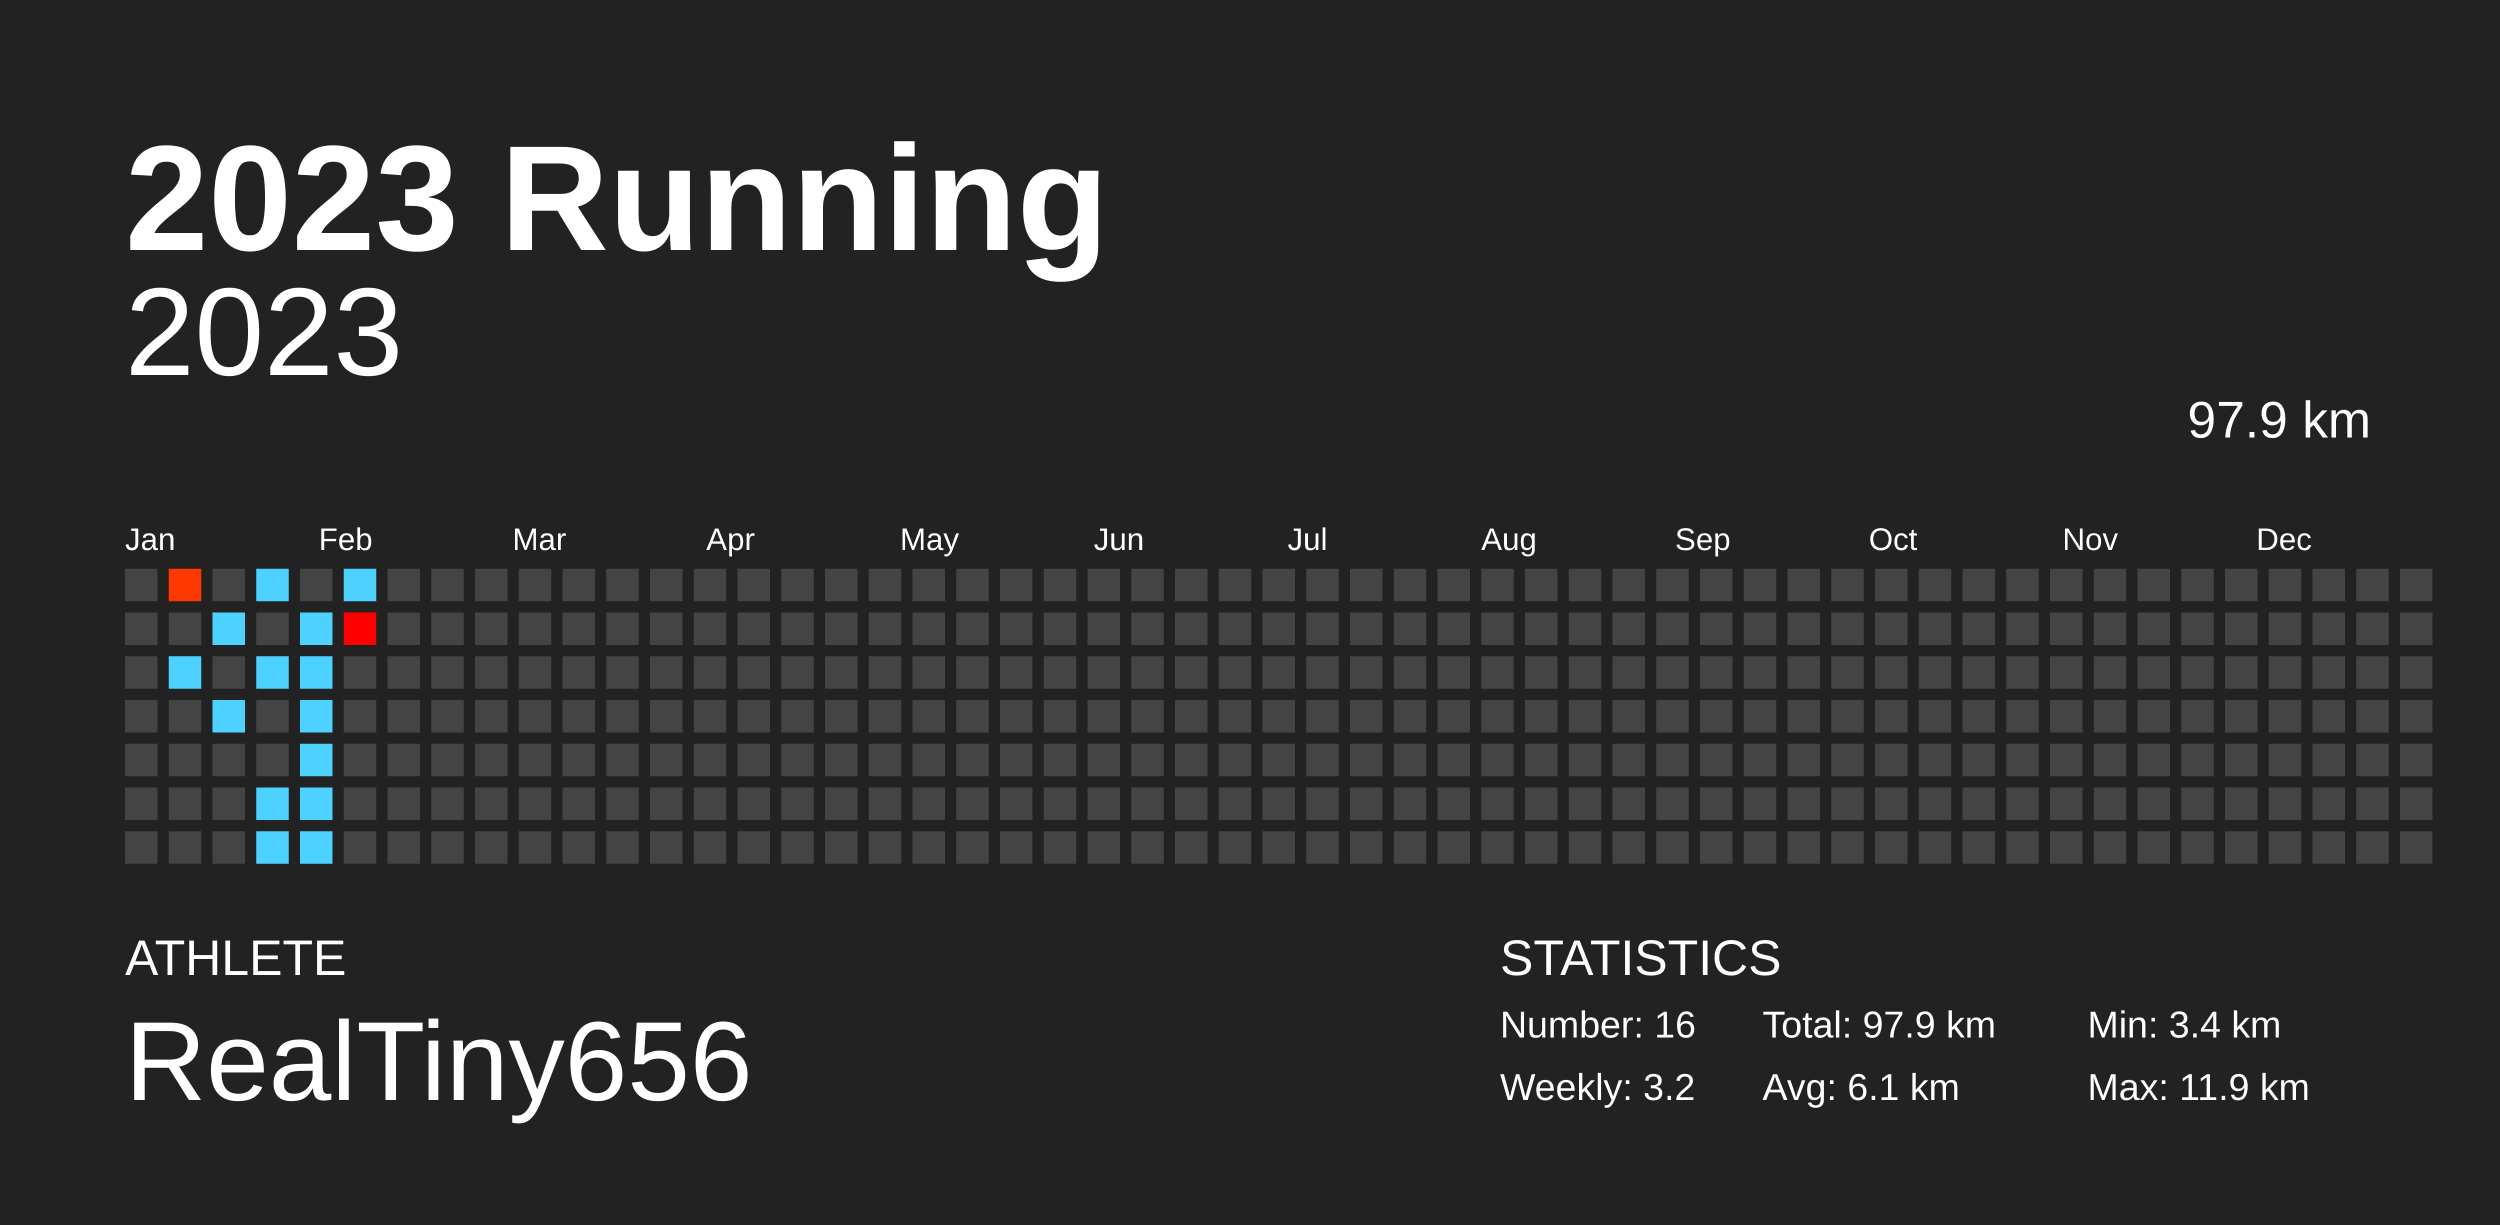
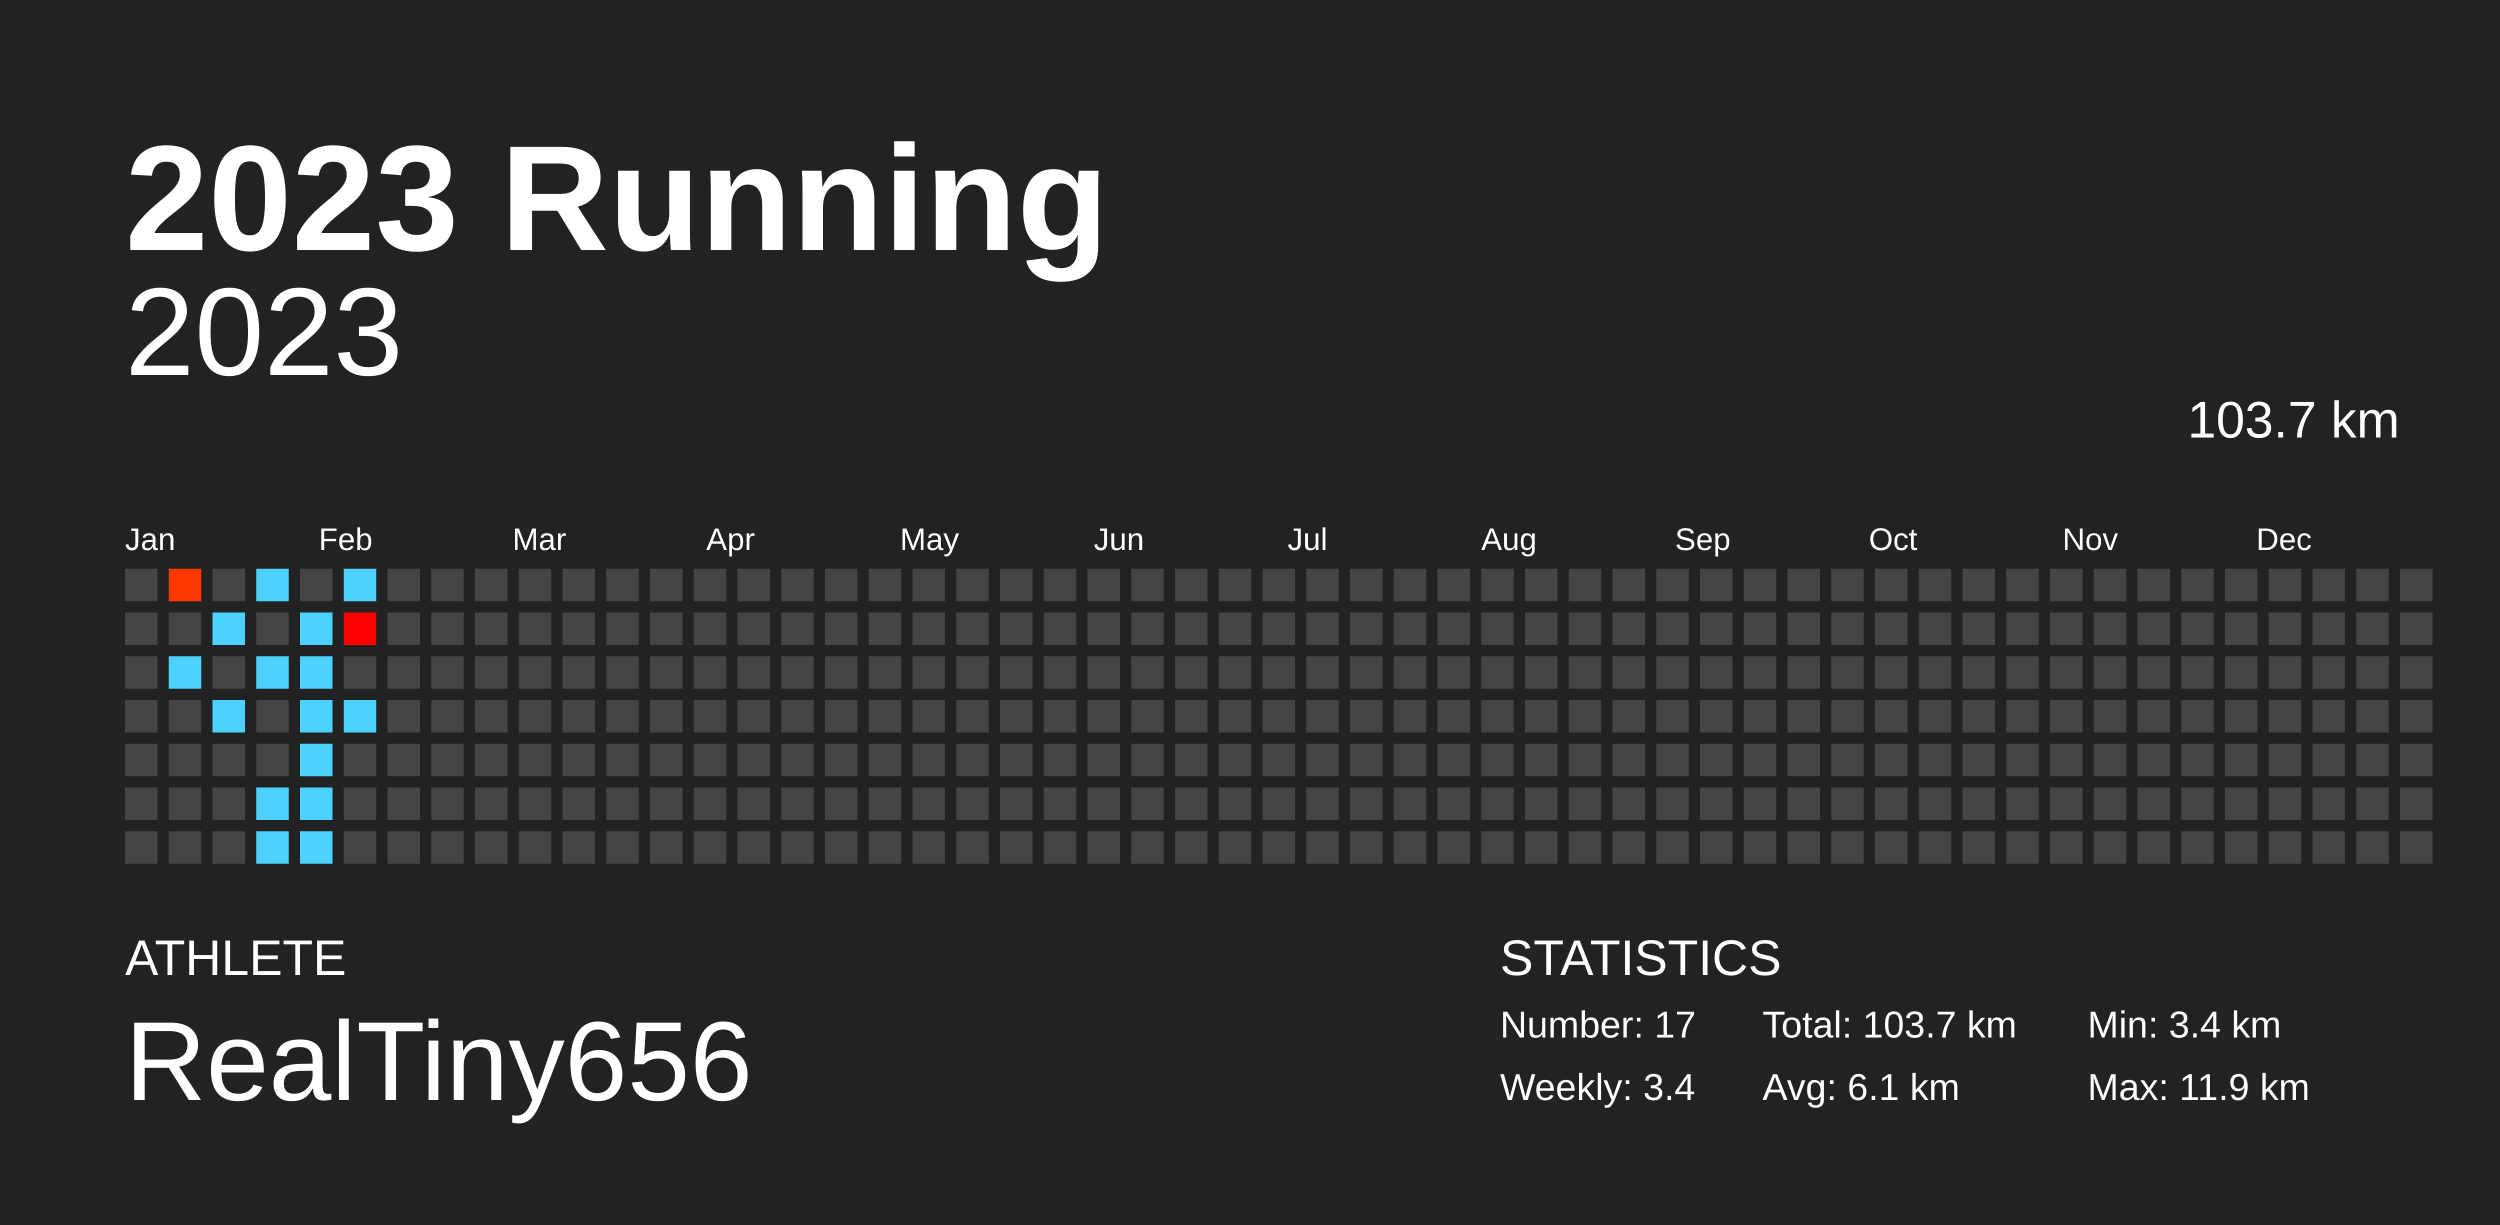
<svg xmlns="http://www.w3.org/2000/svg" baseProfile="full" height="98mm" version="1.1" viewBox="0,0,200,98" width="200mm">
  <defs />
  <rect fill="#222222" height="98" width="200" x="0" y="0" />
  <text fill="#FFFFFF" style="font-size:12px; font-family:Arial; font-weight:bold;" x="10" y="20">2023 Running</text>
  <text fill="#FFFFFF" style="font-size:4px; font-family:Arial" x="10" y="78">ATHLETE</text>
  <text fill="#FFFFFF" style="font-size:9px; font-family:Arial" x="10" y="88">RealTiny656</text>
  <text fill="#FFFFFF" style="font-size:4px; font-family:Arial" x="120" y="78">STATISTICS</text>
-   <text fill="#FFFFFF" style="font-size:3px; font-family:Arial" x="120" y="83">Number: 16</text>
-   <text fill="#FFFFFF" style="font-size:3px; font-family:Arial" x="120" y="88">Weekly: 3.2</text>
-   <text fill="#FFFFFF" style="font-size:3px; font-family:Arial" x="141" y="83">Total: 97.9 km</text>
+   <text fill="#FFFFFF" style="font-size:3px; font-family:Arial" x="120" y="83">Number: 17</text>
+   <text fill="#FFFFFF" style="font-size:3px; font-family:Arial" x="120" y="88">Weekly: 3.4</text>
+   <text fill="#FFFFFF" style="font-size:3px; font-family:Arial" x="141" y="83">Total: 103.7 km</text>
  <text fill="#FFFFFF" style="font-size:3px; font-family:Arial" x="141" y="88">Avg: 6.1 km</text>
  <text fill="#FFFFFF" style="font-size:3px; font-family:Arial" x="167" y="83">Min: 3.4 km</text>
  <text fill="#FFFFFF" style="font-size:3px; font-family:Arial" x="167" y="88">Max: 11.9 km</text>
  <text alignment-baseline="hanging" fill="#FFFFFF" style="font-size:10.0px; font-family:Arial;" x="10" y="30">2023</text>
-   <text alignment-baseline="hanging" fill="#FFFFFF" style="font-size:4.125px; font-family:Arial;" x="175" y="35">97.9 km</text>
+   <text alignment-baseline="hanging" fill="#FFFFFF" style="font-size:4.125px; font-family:Arial;" x="175" y="35">103.7 km</text>
  <text fill="#FFFFFF" style="font-size:2.5px; font-family:Arial" x="10.0" y="44">Jan</text>
  <text fill="#FFFFFF" style="font-size:2.5px; font-family:Arial" x="25.5" y="44">Feb</text>
  <text fill="#FFFFFF" style="font-size:2.5px; font-family:Arial" x="41.0" y="44">Mar</text>
  <text fill="#FFFFFF" style="font-size:2.5px; font-family:Arial" x="56.5" y="44">Apr</text>
  <text fill="#FFFFFF" style="font-size:2.5px; font-family:Arial" x="72.0" y="44">May</text>
  <text fill="#FFFFFF" style="font-size:2.5px; font-family:Arial" x="87.5" y="44">Jun</text>
  <text fill="#FFFFFF" style="font-size:2.5px; font-family:Arial" x="103.0" y="44">Jul</text>
  <text fill="#FFFFFF" style="font-size:2.5px; font-family:Arial" x="118.5" y="44">Aug</text>
  <text fill="#FFFFFF" style="font-size:2.5px; font-family:Arial" x="134.0" y="44">Sep</text>
  <text fill="#FFFFFF" style="font-size:2.5px; font-family:Arial" x="149.5" y="44">Oct</text>
  <text fill="#FFFFFF" style="font-size:2.5px; font-family:Arial" x="165.0" y="44">Nov</text>
  <text fill="#FFFFFF" style="font-size:2.5px; font-family:Arial" x="180.5" y="44">Dec</text>
  <rect fill="#444444" height="2.6" width="2.6" x="10.0" y="45.5" />
  <rect fill="#444444" height="2.6" width="2.6" x="10.0" y="49.0" />
  <rect fill="#444444" height="2.6" width="2.6" x="10.0" y="52.5" />
  <rect fill="#444444" height="2.6" width="2.6" x="10.0" y="56.0" />
  <rect fill="#444444" height="2.6" width="2.6" x="10.0" y="59.5" />
  <rect fill="#444444" height="2.6" width="2.6" x="10.0" y="63.0" />
  <rect fill="#444444" height="2.6" width="2.6" x="10.0" y="66.5" />
  <rect fill="#ff3700" height="2.6" width="2.6" x="13.5" y="45.5" />
  <rect fill="#444444" height="2.6" width="2.6" x="13.5" y="49.0" />
  <rect fill="#4dd2ff" height="2.6" width="2.6" x="13.5" y="52.5" />
  <rect fill="#444444" height="2.6" width="2.6" x="13.5" y="56.0" />
  <rect fill="#444444" height="2.6" width="2.6" x="13.5" y="59.5" />
  <rect fill="#444444" height="2.6" width="2.6" x="13.5" y="63.0" />
  <rect fill="#444444" height="2.6" width="2.6" x="13.5" y="66.5" />
  <rect fill="#444444" height="2.6" width="2.6" x="17.0" y="45.5" />
  <rect fill="#4dd2ff" height="2.6" width="2.6" x="17.0" y="49.0" />
  <rect fill="#444444" height="2.6" width="2.6" x="17.0" y="52.5" />
  <rect fill="#4dd2ff" height="2.6" width="2.6" x="17.0" y="56.0" />
  <rect fill="#444444" height="2.6" width="2.6" x="17.0" y="59.5" />
  <rect fill="#444444" height="2.6" width="2.6" x="17.0" y="63.0" />
  <rect fill="#444444" height="2.6" width="2.6" x="17.0" y="66.5" />
  <rect fill="#4dd2ff" height="2.6" width="2.6" x="20.5" y="45.5" />
  <rect fill="#444444" height="2.6" width="2.6" x="20.5" y="49.0" />
  <rect fill="#4dd2ff" height="2.6" width="2.6" x="20.5" y="52.5" />
  <rect fill="#444444" height="2.6" width="2.6" x="20.5" y="56.0" />
  <rect fill="#444444" height="2.6" width="2.6" x="20.5" y="59.5" />
  <rect fill="#4dd2ff" height="2.6" width="2.6" x="20.5" y="63.0" />
  <rect fill="#4dd2ff" height="2.6" width="2.6" x="20.5" y="66.5" />
  <rect fill="#444444" height="2.6" width="2.6" x="24.0" y="45.5" />
  <rect fill="#4dd2ff" height="2.6" width="2.6" x="24.0" y="49.0" />
  <rect fill="#4dd2ff" height="2.6" width="2.6" x="24.0" y="52.5" />
  <rect fill="#4dd2ff" height="2.6" width="2.6" x="24.0" y="56.0" />
  <rect fill="#4dd2ff" height="2.6" width="2.6" x="24.0" y="59.5" />
  <rect fill="#4dd2ff" height="2.6" width="2.6" x="24.0" y="63.0" />
  <rect fill="#4dd2ff" height="2.6" width="2.6" x="24.0" y="66.5" />
  <rect fill="#4dd2ff" height="2.6" width="2.6" x="27.5" y="45.5" />
  <rect fill="#ff0000" height="2.6" width="2.6" x="27.5" y="49.0" />
  <rect fill="#444444" height="2.6" width="2.6" x="27.5" y="52.5" />
-   <rect fill="#444444" height="2.6" width="2.6" x="27.5" y="56.0" />
+   <rect fill="#4dd2ff" height="2.6" width="2.6" x="27.5" y="56.0" />
  <rect fill="#444444" height="2.6" width="2.6" x="27.5" y="59.5" />
  <rect fill="#444444" height="2.6" width="2.6" x="27.5" y="63.0" />
  <rect fill="#444444" height="2.6" width="2.6" x="27.5" y="66.5" />
  <rect fill="#444444" height="2.6" width="2.6" x="31.0" y="45.5" />
  <rect fill="#444444" height="2.6" width="2.6" x="31.0" y="49.0" />
  <rect fill="#444444" height="2.6" width="2.6" x="31.0" y="52.5" />
  <rect fill="#444444" height="2.6" width="2.6" x="31.0" y="56.0" />
  <rect fill="#444444" height="2.6" width="2.6" x="31.0" y="59.5" />
  <rect fill="#444444" height="2.6" width="2.6" x="31.0" y="63.0" />
  <rect fill="#444444" height="2.6" width="2.6" x="31.0" y="66.5" />
  <rect fill="#444444" height="2.6" width="2.6" x="34.5" y="45.5" />
  <rect fill="#444444" height="2.6" width="2.6" x="34.5" y="49.0" />
  <rect fill="#444444" height="2.6" width="2.6" x="34.5" y="52.5" />
  <rect fill="#444444" height="2.6" width="2.6" x="34.5" y="56.0" />
  <rect fill="#444444" height="2.6" width="2.6" x="34.5" y="59.5" />
  <rect fill="#444444" height="2.6" width="2.6" x="34.5" y="63.0" />
  <rect fill="#444444" height="2.6" width="2.6" x="34.5" y="66.5" />
  <rect fill="#444444" height="2.6" width="2.6" x="38.0" y="45.5" />
  <rect fill="#444444" height="2.6" width="2.6" x="38.0" y="49.0" />
  <rect fill="#444444" height="2.6" width="2.6" x="38.0" y="52.5" />
  <rect fill="#444444" height="2.6" width="2.6" x="38.0" y="56.0" />
  <rect fill="#444444" height="2.6" width="2.6" x="38.0" y="59.5" />
  <rect fill="#444444" height="2.6" width="2.6" x="38.0" y="63.0" />
  <rect fill="#444444" height="2.6" width="2.6" x="38.0" y="66.5" />
  <rect fill="#444444" height="2.6" width="2.6" x="41.5" y="45.5" />
  <rect fill="#444444" height="2.6" width="2.6" x="41.5" y="49.0" />
  <rect fill="#444444" height="2.6" width="2.6" x="41.5" y="52.5" />
  <rect fill="#444444" height="2.6" width="2.6" x="41.5" y="56.0" />
  <rect fill="#444444" height="2.6" width="2.6" x="41.5" y="59.5" />
  <rect fill="#444444" height="2.6" width="2.6" x="41.5" y="63.0" />
  <rect fill="#444444" height="2.6" width="2.6" x="41.5" y="66.5" />
  <rect fill="#444444" height="2.6" width="2.6" x="45.0" y="45.5" />
  <rect fill="#444444" height="2.6" width="2.6" x="45.0" y="49.0" />
  <rect fill="#444444" height="2.6" width="2.6" x="45.0" y="52.5" />
  <rect fill="#444444" height="2.6" width="2.6" x="45.0" y="56.0" />
  <rect fill="#444444" height="2.6" width="2.6" x="45.0" y="59.5" />
  <rect fill="#444444" height="2.6" width="2.6" x="45.0" y="63.0" />
  <rect fill="#444444" height="2.6" width="2.6" x="45.0" y="66.5" />
  <rect fill="#444444" height="2.6" width="2.6" x="48.5" y="45.5" />
  <rect fill="#444444" height="2.6" width="2.6" x="48.5" y="49.0" />
  <rect fill="#444444" height="2.6" width="2.6" x="48.5" y="52.5" />
  <rect fill="#444444" height="2.6" width="2.6" x="48.5" y="56.0" />
  <rect fill="#444444" height="2.6" width="2.6" x="48.5" y="59.5" />
  <rect fill="#444444" height="2.6" width="2.6" x="48.5" y="63.0" />
  <rect fill="#444444" height="2.6" width="2.6" x="48.5" y="66.5" />
  <rect fill="#444444" height="2.6" width="2.6" x="52.0" y="45.5" />
  <rect fill="#444444" height="2.6" width="2.6" x="52.0" y="49.0" />
  <rect fill="#444444" height="2.6" width="2.6" x="52.0" y="52.5" />
  <rect fill="#444444" height="2.6" width="2.6" x="52.0" y="56.0" />
  <rect fill="#444444" height="2.6" width="2.6" x="52.0" y="59.5" />
  <rect fill="#444444" height="2.6" width="2.6" x="52.0" y="63.0" />
  <rect fill="#444444" height="2.6" width="2.6" x="52.0" y="66.5" />
  <rect fill="#444444" height="2.6" width="2.6" x="55.5" y="45.5" />
  <rect fill="#444444" height="2.6" width="2.6" x="55.5" y="49.0" />
  <rect fill="#444444" height="2.6" width="2.6" x="55.5" y="52.5" />
  <rect fill="#444444" height="2.6" width="2.6" x="55.5" y="56.0" />
  <rect fill="#444444" height="2.6" width="2.6" x="55.5" y="59.5" />
  <rect fill="#444444" height="2.6" width="2.6" x="55.5" y="63.0" />
  <rect fill="#444444" height="2.6" width="2.6" x="55.5" y="66.5" />
  <rect fill="#444444" height="2.6" width="2.6" x="59.0" y="45.5" />
  <rect fill="#444444" height="2.6" width="2.6" x="59.0" y="49.0" />
  <rect fill="#444444" height="2.6" width="2.6" x="59.0" y="52.5" />
  <rect fill="#444444" height="2.6" width="2.6" x="59.0" y="56.0" />
  <rect fill="#444444" height="2.6" width="2.6" x="59.0" y="59.5" />
  <rect fill="#444444" height="2.6" width="2.6" x="59.0" y="63.0" />
  <rect fill="#444444" height="2.6" width="2.6" x="59.0" y="66.5" />
  <rect fill="#444444" height="2.6" width="2.6" x="62.5" y="45.5" />
  <rect fill="#444444" height="2.6" width="2.6" x="62.5" y="49.0" />
  <rect fill="#444444" height="2.6" width="2.6" x="62.5" y="52.5" />
  <rect fill="#444444" height="2.6" width="2.6" x="62.5" y="56.0" />
  <rect fill="#444444" height="2.6" width="2.6" x="62.5" y="59.5" />
  <rect fill="#444444" height="2.6" width="2.6" x="62.5" y="63.0" />
  <rect fill="#444444" height="2.6" width="2.6" x="62.5" y="66.5" />
  <rect fill="#444444" height="2.6" width="2.6" x="66.0" y="45.5" />
  <rect fill="#444444" height="2.6" width="2.6" x="66.0" y="49.0" />
  <rect fill="#444444" height="2.6" width="2.6" x="66.0" y="52.5" />
  <rect fill="#444444" height="2.6" width="2.6" x="66.0" y="56.0" />
  <rect fill="#444444" height="2.6" width="2.6" x="66.0" y="59.5" />
  <rect fill="#444444" height="2.6" width="2.6" x="66.0" y="63.0" />
  <rect fill="#444444" height="2.6" width="2.6" x="66.0" y="66.5" />
  <rect fill="#444444" height="2.6" width="2.6" x="69.5" y="45.5" />
  <rect fill="#444444" height="2.6" width="2.6" x="69.5" y="49.0" />
  <rect fill="#444444" height="2.6" width="2.6" x="69.5" y="52.5" />
  <rect fill="#444444" height="2.6" width="2.6" x="69.5" y="56.0" />
  <rect fill="#444444" height="2.6" width="2.6" x="69.5" y="59.5" />
  <rect fill="#444444" height="2.6" width="2.6" x="69.5" y="63.0" />
  <rect fill="#444444" height="2.6" width="2.6" x="69.5" y="66.5" />
  <rect fill="#444444" height="2.6" width="2.6" x="73.0" y="45.5" />
  <rect fill="#444444" height="2.6" width="2.6" x="73.0" y="49.0" />
  <rect fill="#444444" height="2.6" width="2.6" x="73.0" y="52.5" />
  <rect fill="#444444" height="2.6" width="2.6" x="73.0" y="56.0" />
  <rect fill="#444444" height="2.6" width="2.6" x="73.0" y="59.5" />
  <rect fill="#444444" height="2.6" width="2.6" x="73.0" y="63.0" />
  <rect fill="#444444" height="2.6" width="2.6" x="73.0" y="66.5" />
  <rect fill="#444444" height="2.6" width="2.6" x="76.5" y="45.5" />
  <rect fill="#444444" height="2.6" width="2.6" x="76.5" y="49.0" />
  <rect fill="#444444" height="2.6" width="2.6" x="76.5" y="52.5" />
  <rect fill="#444444" height="2.6" width="2.6" x="76.5" y="56.0" />
  <rect fill="#444444" height="2.6" width="2.6" x="76.5" y="59.5" />
  <rect fill="#444444" height="2.6" width="2.6" x="76.5" y="63.0" />
  <rect fill="#444444" height="2.6" width="2.6" x="76.5" y="66.5" />
  <rect fill="#444444" height="2.6" width="2.6" x="80.0" y="45.5" />
  <rect fill="#444444" height="2.6" width="2.6" x="80.0" y="49.0" />
  <rect fill="#444444" height="2.6" width="2.6" x="80.0" y="52.5" />
  <rect fill="#444444" height="2.6" width="2.6" x="80.0" y="56.0" />
  <rect fill="#444444" height="2.6" width="2.6" x="80.0" y="59.5" />
  <rect fill="#444444" height="2.6" width="2.6" x="80.0" y="63.0" />
  <rect fill="#444444" height="2.6" width="2.6" x="80.0" y="66.5" />
  <rect fill="#444444" height="2.6" width="2.6" x="83.5" y="45.5" />
  <rect fill="#444444" height="2.6" width="2.6" x="83.5" y="49.0" />
  <rect fill="#444444" height="2.6" width="2.6" x="83.5" y="52.5" />
  <rect fill="#444444" height="2.6" width="2.6" x="83.5" y="56.0" />
  <rect fill="#444444" height="2.6" width="2.6" x="83.5" y="59.5" />
  <rect fill="#444444" height="2.6" width="2.6" x="83.5" y="63.0" />
  <rect fill="#444444" height="2.6" width="2.6" x="83.5" y="66.5" />
  <rect fill="#444444" height="2.6" width="2.6" x="87.0" y="45.5" />
  <rect fill="#444444" height="2.6" width="2.6" x="87.0" y="49.0" />
  <rect fill="#444444" height="2.6" width="2.6" x="87.0" y="52.5" />
  <rect fill="#444444" height="2.6" width="2.6" x="87.0" y="56.0" />
  <rect fill="#444444" height="2.6" width="2.6" x="87.0" y="59.5" />
  <rect fill="#444444" height="2.6" width="2.6" x="87.0" y="63.0" />
  <rect fill="#444444" height="2.6" width="2.6" x="87.0" y="66.5" />
  <rect fill="#444444" height="2.6" width="2.6" x="90.5" y="45.5" />
  <rect fill="#444444" height="2.6" width="2.6" x="90.5" y="49.0" />
  <rect fill="#444444" height="2.6" width="2.6" x="90.5" y="52.5" />
  <rect fill="#444444" height="2.6" width="2.6" x="90.5" y="56.0" />
  <rect fill="#444444" height="2.6" width="2.6" x="90.5" y="59.5" />
  <rect fill="#444444" height="2.6" width="2.6" x="90.5" y="63.0" />
  <rect fill="#444444" height="2.6" width="2.6" x="90.5" y="66.5" />
  <rect fill="#444444" height="2.6" width="2.6" x="94.0" y="45.5" />
  <rect fill="#444444" height="2.6" width="2.6" x="94.0" y="49.0" />
  <rect fill="#444444" height="2.6" width="2.6" x="94.0" y="52.5" />
  <rect fill="#444444" height="2.6" width="2.6" x="94.0" y="56.0" />
  <rect fill="#444444" height="2.6" width="2.6" x="94.0" y="59.5" />
  <rect fill="#444444" height="2.6" width="2.6" x="94.0" y="63.0" />
  <rect fill="#444444" height="2.6" width="2.6" x="94.0" y="66.5" />
  <rect fill="#444444" height="2.6" width="2.6" x="97.5" y="45.5" />
  <rect fill="#444444" height="2.6" width="2.6" x="97.5" y="49.0" />
  <rect fill="#444444" height="2.6" width="2.6" x="97.5" y="52.5" />
  <rect fill="#444444" height="2.6" width="2.6" x="97.5" y="56.0" />
  <rect fill="#444444" height="2.6" width="2.6" x="97.5" y="59.5" />
  <rect fill="#444444" height="2.6" width="2.6" x="97.5" y="63.0" />
  <rect fill="#444444" height="2.6" width="2.6" x="97.5" y="66.5" />
  <rect fill="#444444" height="2.6" width="2.6" x="101.0" y="45.5" />
  <rect fill="#444444" height="2.6" width="2.6" x="101.0" y="49.0" />
  <rect fill="#444444" height="2.6" width="2.6" x="101.0" y="52.5" />
  <rect fill="#444444" height="2.6" width="2.6" x="101.0" y="56.0" />
  <rect fill="#444444" height="2.6" width="2.6" x="101.0" y="59.5" />
  <rect fill="#444444" height="2.6" width="2.6" x="101.0" y="63.0" />
  <rect fill="#444444" height="2.6" width="2.6" x="101.0" y="66.5" />
  <rect fill="#444444" height="2.6" width="2.6" x="104.5" y="45.5" />
  <rect fill="#444444" height="2.6" width="2.6" x="104.5" y="49.0" />
  <rect fill="#444444" height="2.6" width="2.6" x="104.5" y="52.5" />
  <rect fill="#444444" height="2.6" width="2.6" x="104.5" y="56.0" />
  <rect fill="#444444" height="2.6" width="2.6" x="104.5" y="59.5" />
  <rect fill="#444444" height="2.6" width="2.6" x="104.5" y="63.0" />
  <rect fill="#444444" height="2.6" width="2.6" x="104.5" y="66.5" />
  <rect fill="#444444" height="2.6" width="2.6" x="108.0" y="45.5" />
  <rect fill="#444444" height="2.6" width="2.6" x="108.0" y="49.0" />
  <rect fill="#444444" height="2.6" width="2.6" x="108.0" y="52.5" />
  <rect fill="#444444" height="2.6" width="2.6" x="108.0" y="56.0" />
  <rect fill="#444444" height="2.6" width="2.6" x="108.0" y="59.5" />
  <rect fill="#444444" height="2.6" width="2.6" x="108.0" y="63.0" />
  <rect fill="#444444" height="2.6" width="2.6" x="108.0" y="66.5" />
  <rect fill="#444444" height="2.6" width="2.6" x="111.5" y="45.5" />
  <rect fill="#444444" height="2.6" width="2.6" x="111.5" y="49.0" />
  <rect fill="#444444" height="2.6" width="2.6" x="111.5" y="52.5" />
  <rect fill="#444444" height="2.6" width="2.6" x="111.5" y="56.0" />
  <rect fill="#444444" height="2.6" width="2.6" x="111.5" y="59.5" />
  <rect fill="#444444" height="2.6" width="2.6" x="111.5" y="63.0" />
  <rect fill="#444444" height="2.6" width="2.6" x="111.5" y="66.5" />
  <rect fill="#444444" height="2.6" width="2.6" x="115.0" y="45.5" />
  <rect fill="#444444" height="2.6" width="2.6" x="115.0" y="49.0" />
  <rect fill="#444444" height="2.6" width="2.6" x="115.0" y="52.5" />
  <rect fill="#444444" height="2.6" width="2.6" x="115.0" y="56.0" />
  <rect fill="#444444" height="2.6" width="2.6" x="115.0" y="59.5" />
  <rect fill="#444444" height="2.6" width="2.6" x="115.0" y="63.0" />
  <rect fill="#444444" height="2.6" width="2.6" x="115.0" y="66.5" />
  <rect fill="#444444" height="2.6" width="2.6" x="118.5" y="45.5" />
  <rect fill="#444444" height="2.6" width="2.6" x="118.5" y="49.0" />
  <rect fill="#444444" height="2.6" width="2.6" x="118.5" y="52.5" />
  <rect fill="#444444" height="2.6" width="2.6" x="118.5" y="56.0" />
  <rect fill="#444444" height="2.6" width="2.6" x="118.5" y="59.5" />
  <rect fill="#444444" height="2.6" width="2.6" x="118.5" y="63.0" />
  <rect fill="#444444" height="2.6" width="2.6" x="118.5" y="66.5" />
  <rect fill="#444444" height="2.6" width="2.6" x="122.0" y="45.5" />
  <rect fill="#444444" height="2.6" width="2.6" x="122.0" y="49.0" />
  <rect fill="#444444" height="2.6" width="2.6" x="122.0" y="52.5" />
  <rect fill="#444444" height="2.6" width="2.6" x="122.0" y="56.0" />
  <rect fill="#444444" height="2.6" width="2.6" x="122.0" y="59.5" />
  <rect fill="#444444" height="2.6" width="2.6" x="122.0" y="63.0" />
  <rect fill="#444444" height="2.6" width="2.6" x="122.0" y="66.5" />
  <rect fill="#444444" height="2.6" width="2.6" x="125.5" y="45.5" />
  <rect fill="#444444" height="2.6" width="2.6" x="125.5" y="49.0" />
  <rect fill="#444444" height="2.6" width="2.6" x="125.5" y="52.5" />
  <rect fill="#444444" height="2.6" width="2.6" x="125.5" y="56.0" />
  <rect fill="#444444" height="2.6" width="2.6" x="125.5" y="59.5" />
  <rect fill="#444444" height="2.6" width="2.6" x="125.5" y="63.0" />
  <rect fill="#444444" height="2.6" width="2.6" x="125.5" y="66.5" />
  <rect fill="#444444" height="2.6" width="2.6" x="129.0" y="45.5" />
  <rect fill="#444444" height="2.6" width="2.6" x="129.0" y="49.0" />
  <rect fill="#444444" height="2.6" width="2.6" x="129.0" y="52.5" />
  <rect fill="#444444" height="2.6" width="2.6" x="129.0" y="56.0" />
  <rect fill="#444444" height="2.6" width="2.6" x="129.0" y="59.5" />
  <rect fill="#444444" height="2.6" width="2.6" x="129.0" y="63.0" />
  <rect fill="#444444" height="2.6" width="2.6" x="129.0" y="66.5" />
  <rect fill="#444444" height="2.6" width="2.6" x="132.5" y="45.5" />
  <rect fill="#444444" height="2.6" width="2.6" x="132.5" y="49.0" />
  <rect fill="#444444" height="2.6" width="2.6" x="132.5" y="52.5" />
  <rect fill="#444444" height="2.6" width="2.6" x="132.5" y="56.0" />
  <rect fill="#444444" height="2.6" width="2.6" x="132.5" y="59.5" />
  <rect fill="#444444" height="2.6" width="2.6" x="132.5" y="63.0" />
  <rect fill="#444444" height="2.6" width="2.6" x="132.5" y="66.5" />
  <rect fill="#444444" height="2.6" width="2.6" x="136.0" y="45.5" />
  <rect fill="#444444" height="2.6" width="2.6" x="136.0" y="49.0" />
  <rect fill="#444444" height="2.6" width="2.6" x="136.0" y="52.5" />
  <rect fill="#444444" height="2.6" width="2.6" x="136.0" y="56.0" />
  <rect fill="#444444" height="2.6" width="2.6" x="136.0" y="59.5" />
  <rect fill="#444444" height="2.6" width="2.6" x="136.0" y="63.0" />
  <rect fill="#444444" height="2.6" width="2.6" x="136.0" y="66.5" />
  <rect fill="#444444" height="2.6" width="2.6" x="139.5" y="45.5" />
  <rect fill="#444444" height="2.6" width="2.6" x="139.5" y="49.0" />
  <rect fill="#444444" height="2.6" width="2.6" x="139.5" y="52.5" />
  <rect fill="#444444" height="2.6" width="2.6" x="139.5" y="56.0" />
  <rect fill="#444444" height="2.6" width="2.6" x="139.5" y="59.5" />
  <rect fill="#444444" height="2.6" width="2.6" x="139.5" y="63.0" />
  <rect fill="#444444" height="2.6" width="2.6" x="139.5" y="66.5" />
  <rect fill="#444444" height="2.6" width="2.6" x="143.0" y="45.5" />
  <rect fill="#444444" height="2.6" width="2.6" x="143.0" y="49.0" />
  <rect fill="#444444" height="2.6" width="2.6" x="143.0" y="52.5" />
  <rect fill="#444444" height="2.6" width="2.6" x="143.0" y="56.0" />
  <rect fill="#444444" height="2.6" width="2.6" x="143.0" y="59.5" />
  <rect fill="#444444" height="2.6" width="2.6" x="143.0" y="63.0" />
  <rect fill="#444444" height="2.6" width="2.6" x="143.0" y="66.5" />
  <rect fill="#444444" height="2.6" width="2.6" x="146.5" y="45.5" />
  <rect fill="#444444" height="2.6" width="2.6" x="146.5" y="49.0" />
  <rect fill="#444444" height="2.6" width="2.6" x="146.5" y="52.5" />
  <rect fill="#444444" height="2.6" width="2.6" x="146.5" y="56.0" />
  <rect fill="#444444" height="2.6" width="2.6" x="146.5" y="59.5" />
  <rect fill="#444444" height="2.6" width="2.6" x="146.5" y="63.0" />
  <rect fill="#444444" height="2.6" width="2.6" x="146.5" y="66.5" />
  <rect fill="#444444" height="2.6" width="2.6" x="150.0" y="45.5" />
  <rect fill="#444444" height="2.6" width="2.6" x="150.0" y="49.0" />
  <rect fill="#444444" height="2.6" width="2.6" x="150.0" y="52.5" />
  <rect fill="#444444" height="2.6" width="2.6" x="150.0" y="56.0" />
  <rect fill="#444444" height="2.6" width="2.6" x="150.0" y="59.5" />
  <rect fill="#444444" height="2.6" width="2.6" x="150.0" y="63.0" />
  <rect fill="#444444" height="2.6" width="2.6" x="150.0" y="66.5" />
  <rect fill="#444444" height="2.6" width="2.6" x="153.5" y="45.5" />
  <rect fill="#444444" height="2.6" width="2.6" x="153.5" y="49.0" />
  <rect fill="#444444" height="2.6" width="2.6" x="153.5" y="52.5" />
  <rect fill="#444444" height="2.6" width="2.6" x="153.5" y="56.0" />
  <rect fill="#444444" height="2.6" width="2.6" x="153.5" y="59.5" />
  <rect fill="#444444" height="2.6" width="2.6" x="153.5" y="63.0" />
  <rect fill="#444444" height="2.6" width="2.6" x="153.5" y="66.5" />
  <rect fill="#444444" height="2.6" width="2.6" x="157.0" y="45.5" />
  <rect fill="#444444" height="2.6" width="2.6" x="157.0" y="49.0" />
  <rect fill="#444444" height="2.6" width="2.6" x="157.0" y="52.5" />
  <rect fill="#444444" height="2.6" width="2.6" x="157.0" y="56.0" />
  <rect fill="#444444" height="2.6" width="2.6" x="157.0" y="59.5" />
  <rect fill="#444444" height="2.6" width="2.6" x="157.0" y="63.0" />
  <rect fill="#444444" height="2.6" width="2.6" x="157.0" y="66.5" />
  <rect fill="#444444" height="2.6" width="2.6" x="160.5" y="45.5" />
  <rect fill="#444444" height="2.6" width="2.6" x="160.5" y="49.0" />
  <rect fill="#444444" height="2.6" width="2.6" x="160.5" y="52.5" />
  <rect fill="#444444" height="2.6" width="2.6" x="160.5" y="56.0" />
  <rect fill="#444444" height="2.6" width="2.6" x="160.5" y="59.5" />
  <rect fill="#444444" height="2.6" width="2.6" x="160.5" y="63.0" />
  <rect fill="#444444" height="2.6" width="2.6" x="160.5" y="66.5" />
  <rect fill="#444444" height="2.6" width="2.6" x="164.0" y="45.5" />
  <rect fill="#444444" height="2.6" width="2.6" x="164.0" y="49.0" />
  <rect fill="#444444" height="2.6" width="2.6" x="164.0" y="52.5" />
  <rect fill="#444444" height="2.6" width="2.6" x="164.0" y="56.0" />
  <rect fill="#444444" height="2.6" width="2.6" x="164.0" y="59.5" />
  <rect fill="#444444" height="2.6" width="2.6" x="164.0" y="63.0" />
  <rect fill="#444444" height="2.6" width="2.6" x="164.0" y="66.5" />
  <rect fill="#444444" height="2.6" width="2.6" x="167.5" y="45.5" />
  <rect fill="#444444" height="2.6" width="2.6" x="167.5" y="49.0" />
  <rect fill="#444444" height="2.6" width="2.6" x="167.5" y="52.5" />
  <rect fill="#444444" height="2.6" width="2.6" x="167.5" y="56.0" />
  <rect fill="#444444" height="2.6" width="2.6" x="167.5" y="59.5" />
  <rect fill="#444444" height="2.6" width="2.6" x="167.5" y="63.0" />
  <rect fill="#444444" height="2.6" width="2.6" x="167.5" y="66.5" />
  <rect fill="#444444" height="2.6" width="2.6" x="171.0" y="45.5" />
  <rect fill="#444444" height="2.6" width="2.6" x="171.0" y="49.0" />
  <rect fill="#444444" height="2.6" width="2.6" x="171.0" y="52.5" />
  <rect fill="#444444" height="2.6" width="2.6" x="171.0" y="56.0" />
  <rect fill="#444444" height="2.6" width="2.6" x="171.0" y="59.5" />
  <rect fill="#444444" height="2.6" width="2.6" x="171.0" y="63.0" />
  <rect fill="#444444" height="2.6" width="2.6" x="171.0" y="66.5" />
  <rect fill="#444444" height="2.6" width="2.6" x="174.5" y="45.5" />
  <rect fill="#444444" height="2.6" width="2.6" x="174.5" y="49.0" />
  <rect fill="#444444" height="2.6" width="2.6" x="174.5" y="52.5" />
  <rect fill="#444444" height="2.6" width="2.6" x="174.5" y="56.0" />
  <rect fill="#444444" height="2.6" width="2.6" x="174.5" y="59.5" />
  <rect fill="#444444" height="2.6" width="2.6" x="174.5" y="63.0" />
  <rect fill="#444444" height="2.6" width="2.6" x="174.5" y="66.5" />
  <rect fill="#444444" height="2.6" width="2.6" x="178.0" y="45.5" />
  <rect fill="#444444" height="2.6" width="2.6" x="178.0" y="49.0" />
  <rect fill="#444444" height="2.6" width="2.6" x="178.0" y="52.5" />
  <rect fill="#444444" height="2.6" width="2.6" x="178.0" y="56.0" />
  <rect fill="#444444" height="2.6" width="2.6" x="178.0" y="59.5" />
  <rect fill="#444444" height="2.6" width="2.6" x="178.0" y="63.0" />
  <rect fill="#444444" height="2.6" width="2.6" x="178.0" y="66.5" />
  <rect fill="#444444" height="2.6" width="2.6" x="181.5" y="45.5" />
  <rect fill="#444444" height="2.6" width="2.6" x="181.5" y="49.0" />
  <rect fill="#444444" height="2.6" width="2.6" x="181.5" y="52.5" />
  <rect fill="#444444" height="2.6" width="2.6" x="181.5" y="56.0" />
  <rect fill="#444444" height="2.6" width="2.6" x="181.5" y="59.5" />
  <rect fill="#444444" height="2.6" width="2.6" x="181.5" y="63.0" />
  <rect fill="#444444" height="2.6" width="2.6" x="181.5" y="66.5" />
  <rect fill="#444444" height="2.6" width="2.6" x="185.0" y="45.5" />
  <rect fill="#444444" height="2.6" width="2.6" x="185.0" y="49.0" />
  <rect fill="#444444" height="2.6" width="2.6" x="185.0" y="52.5" />
  <rect fill="#444444" height="2.6" width="2.6" x="185.0" y="56.0" />
  <rect fill="#444444" height="2.6" width="2.6" x="185.0" y="59.5" />
  <rect fill="#444444" height="2.6" width="2.6" x="185.0" y="63.0" />
  <rect fill="#444444" height="2.6" width="2.6" x="185.0" y="66.5" />
  <rect fill="#444444" height="2.6" width="2.6" x="188.5" y="45.5" />
  <rect fill="#444444" height="2.6" width="2.6" x="188.5" y="49.0" />
  <rect fill="#444444" height="2.6" width="2.6" x="188.5" y="52.5" />
  <rect fill="#444444" height="2.6" width="2.6" x="188.5" y="56.0" />
  <rect fill="#444444" height="2.6" width="2.6" x="188.5" y="59.5" />
  <rect fill="#444444" height="2.6" width="2.6" x="188.5" y="63.0" />
  <rect fill="#444444" height="2.6" width="2.6" x="188.5" y="66.5" />
  <rect fill="#444444" height="2.6" width="2.6" x="192.0" y="45.5" />
  <rect fill="#444444" height="2.6" width="2.6" x="192.0" y="49.0" />
  <rect fill="#444444" height="2.6" width="2.6" x="192.0" y="52.5" />
  <rect fill="#444444" height="2.6" width="2.6" x="192.0" y="56.0" />
  <rect fill="#444444" height="2.6" width="2.6" x="192.0" y="59.5" />
  <rect fill="#444444" height="2.6" width="2.6" x="192.0" y="63.0" />
  <rect fill="#444444" height="2.6" width="2.6" x="192.0" y="66.5" />
</svg>
